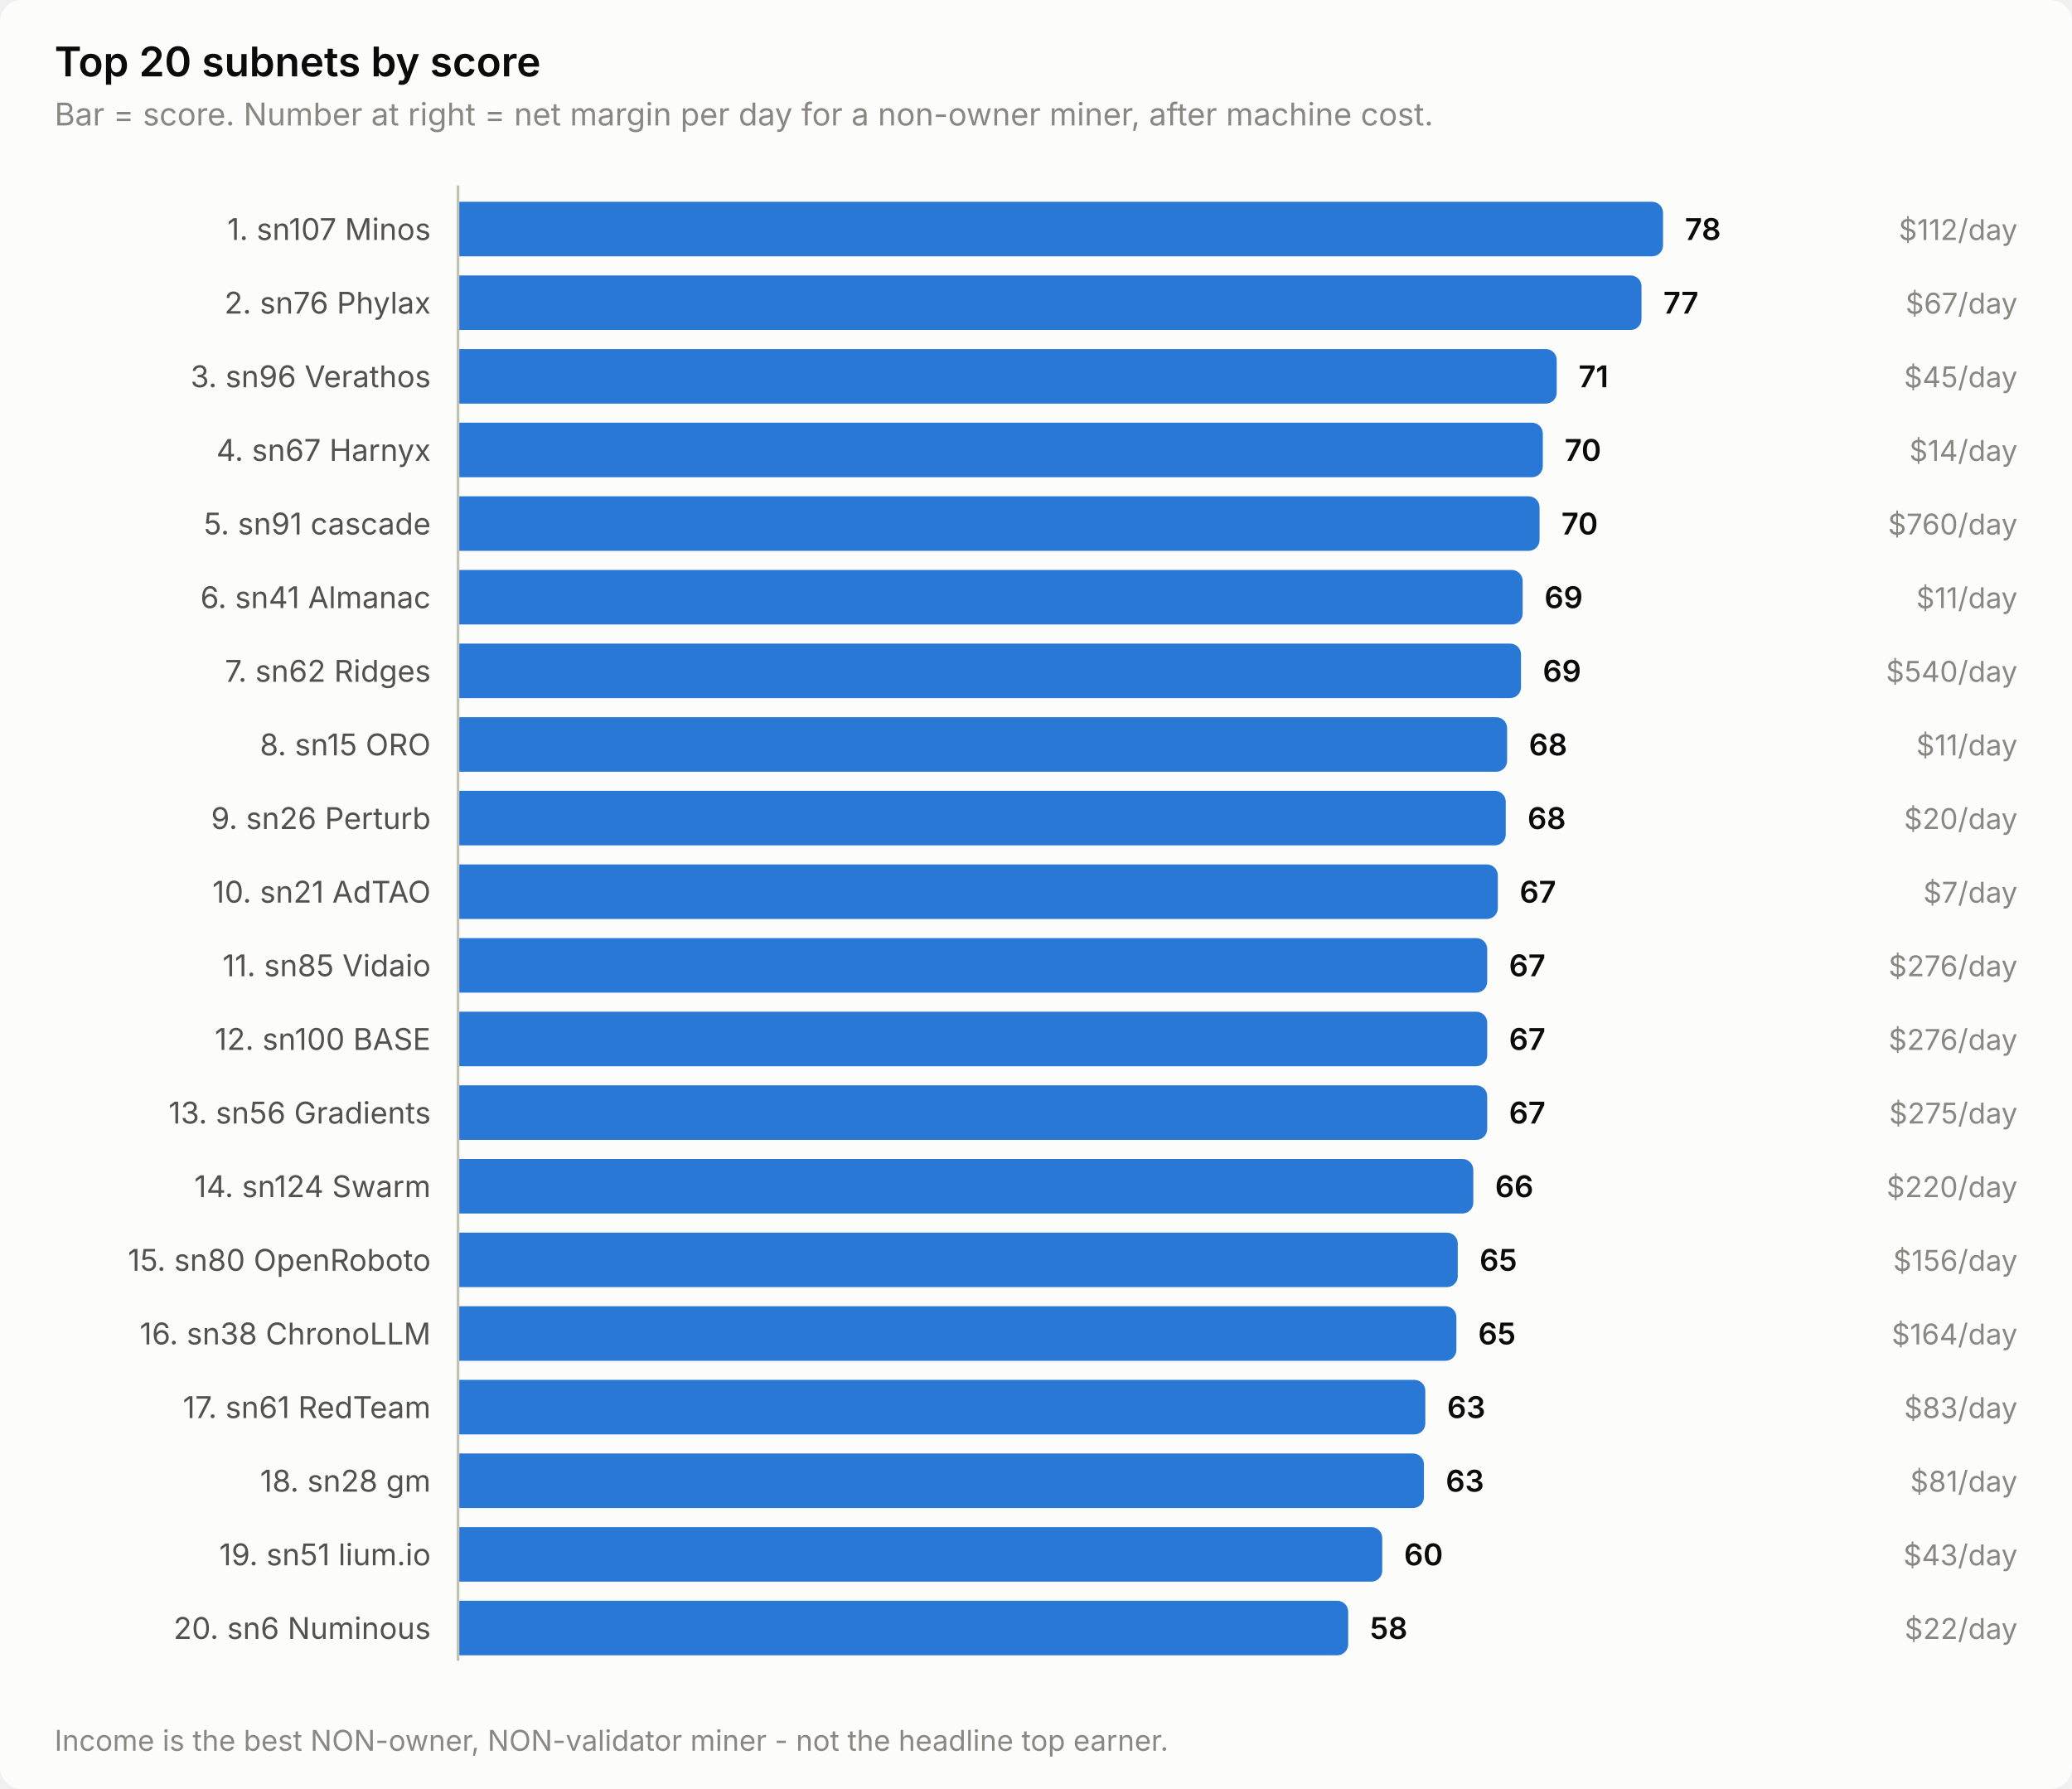
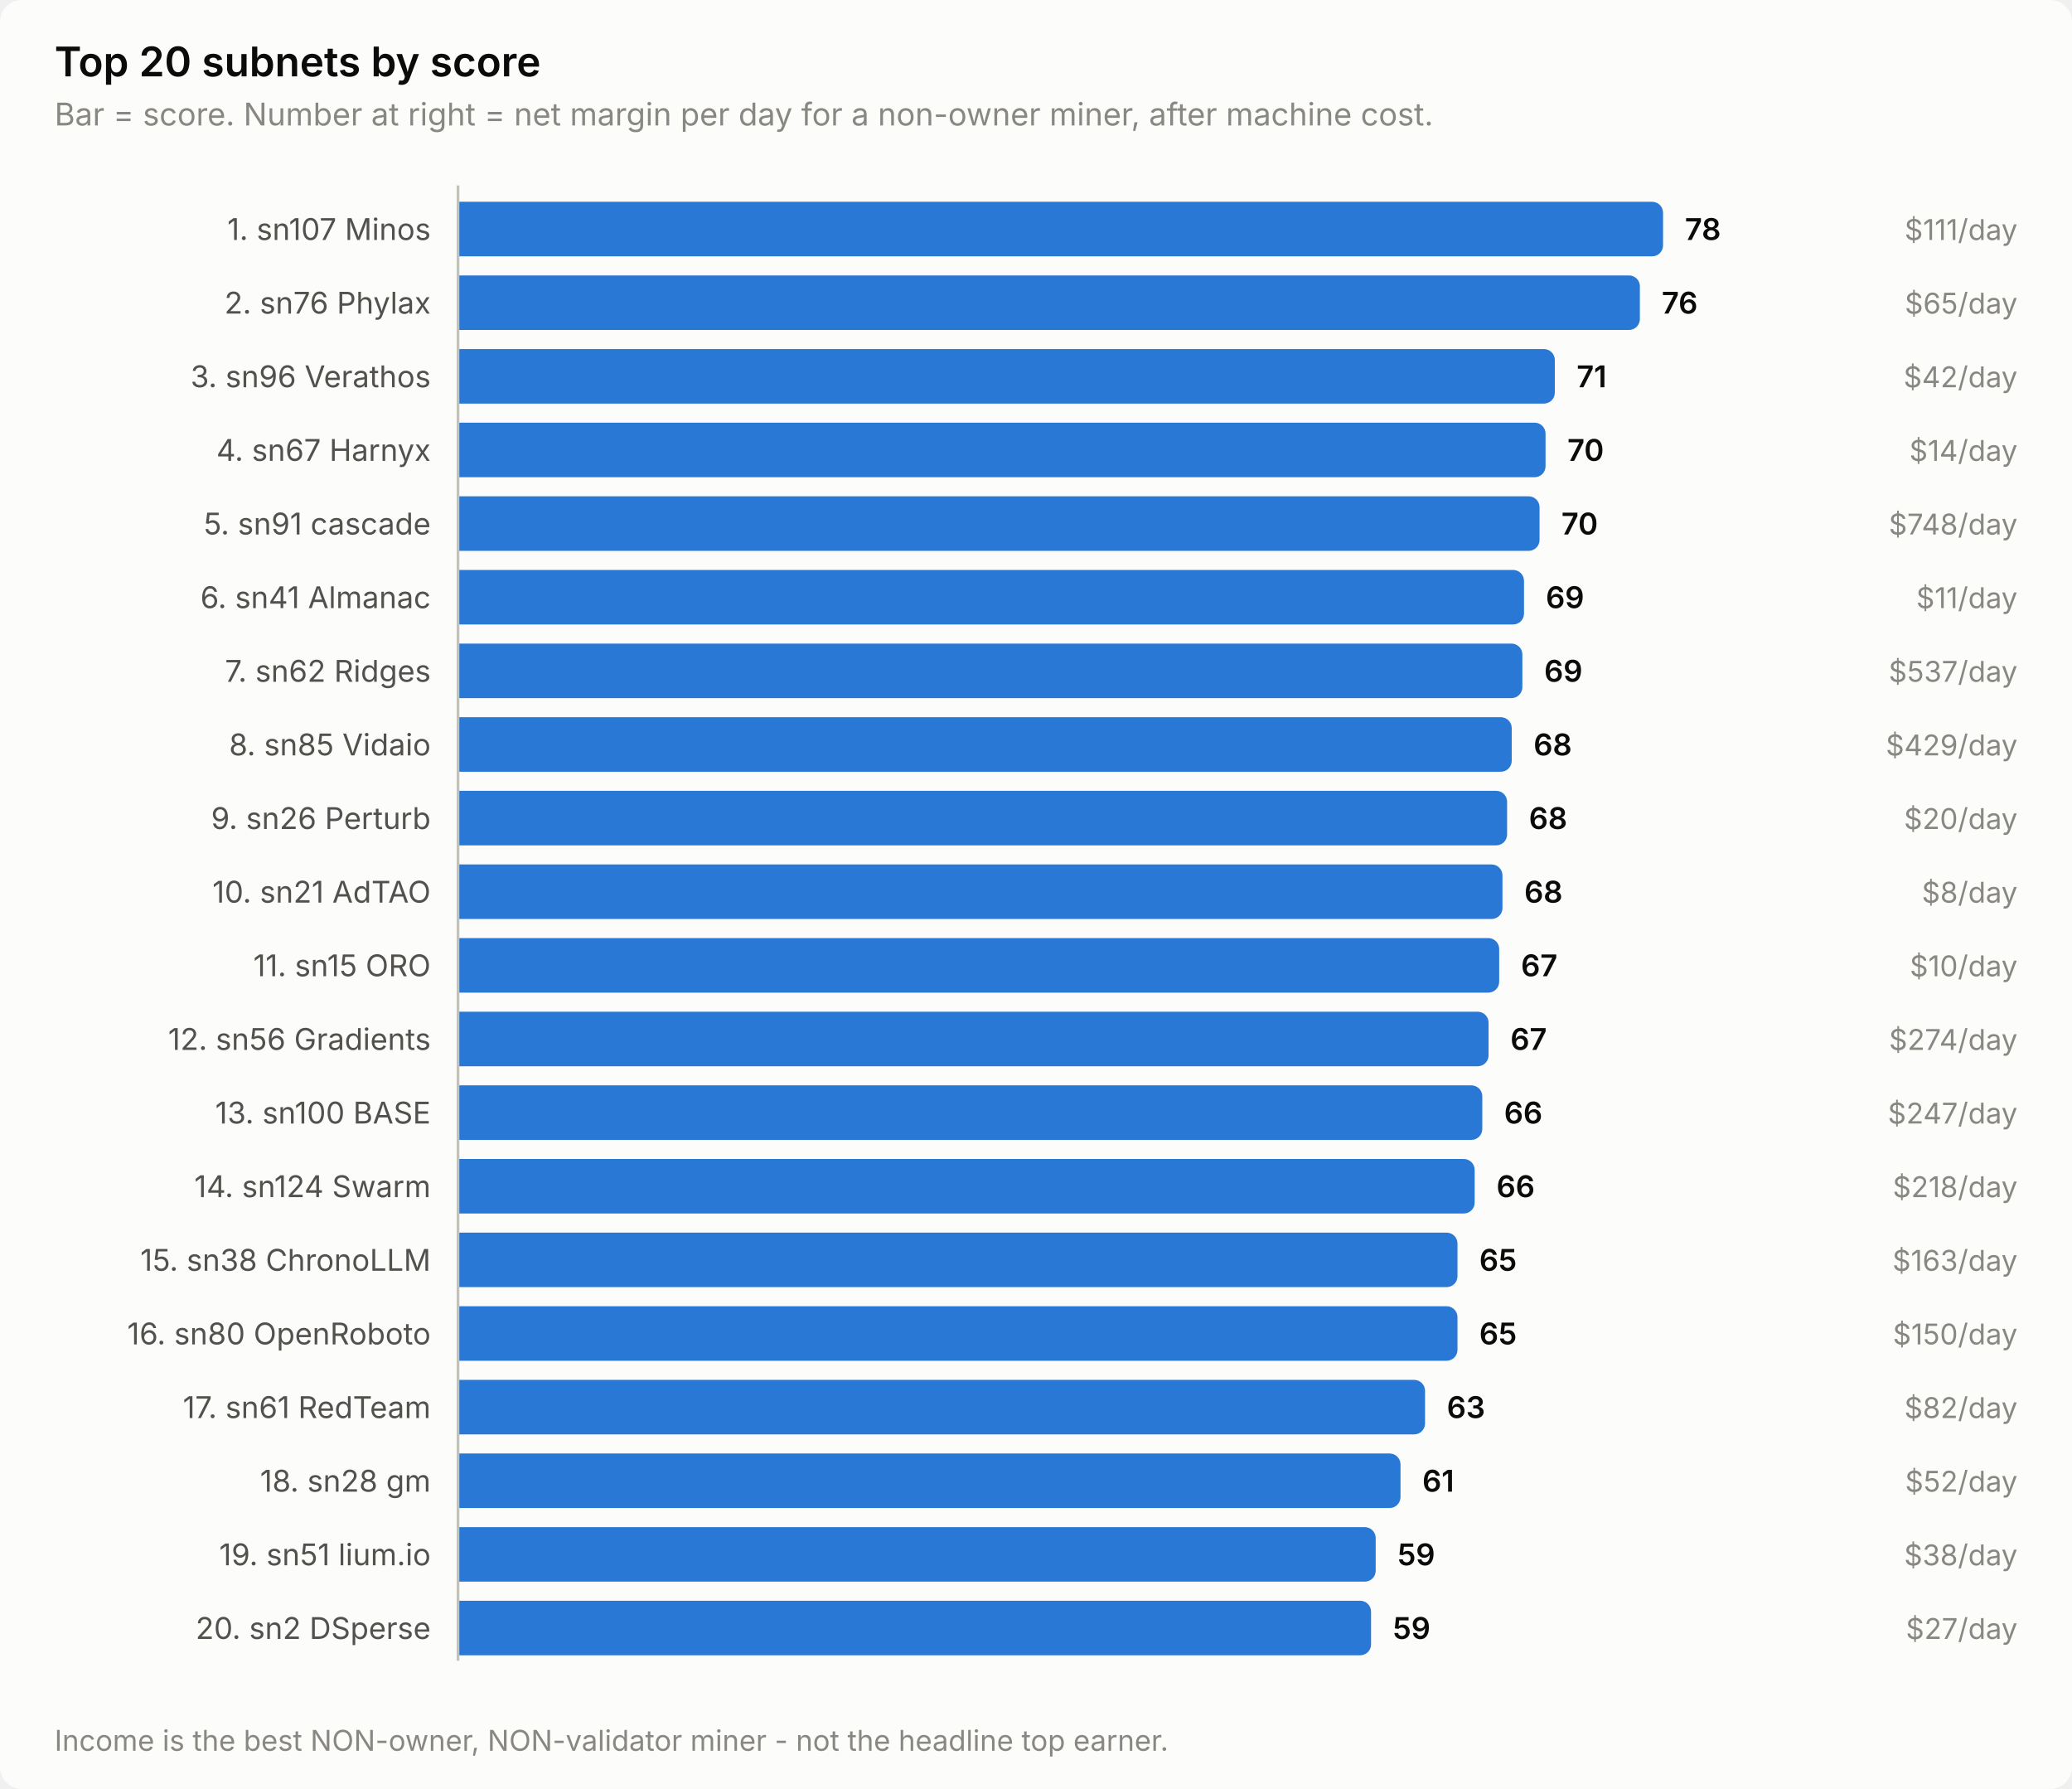
<svg xmlns="http://www.w3.org/2000/svg" width="760" height="656" viewBox="0 0 760 656" role="img" aria-label="Top 20 subnets by score">
  <style>
    text { font-family: system-ui, -apple-system, 'Segoe UI', sans-serif; }
    .t-title { font-size: 15px; font-weight: 600; }
    .t-sub { font-size: 11.5px; }
    .t-lab { font-size: 11px; }
    .t-val { font-size: 11px; font-weight: 600; font-variant-numeric: tabular-nums; }
    .t-tick { font-size: 10.5px; font-variant-numeric: tabular-nums; }

    .surface { fill: #fcfcfb; }
    .ink { fill: #0b0b0b; }
    .ink2 { fill: #52514e; }
    .muted { fill: #898781; }
    .grid { stroke: #e1e0d9; }
    .axis { stroke: #c3c2b7; }
    .accent { fill: #2a78d6; }
    .critical { fill: #d03b3b; }
    .deemph { fill: #d8d7d0; }

    @media (prefers-color-scheme: dark) {
      .surface { fill: #1a1a19; }
      .ink { fill: #ffffff; }
      .ink2 { fill: #c3c2b7; }
      .muted { fill: #898781; }
      .grid { stroke: #2c2c2a; }
      .axis { stroke: #383835; }
      .accent { fill: #3987e5; }
      .deemph { fill: #3a3a37; }
    }
</style>
  <rect class="surface" width="760" height="656" rx="8" />
  <text class="ink t-title" x="20" y="28">Top 20 subnets by score</text>
  <text class="muted t-sub" x="20" y="46">Bar = score. Number at right = net margin per day for a non-owner miner, after machine cost.</text>
  <text class="ink2 t-lab" x="158" y="88" text-anchor="end">1. sn107 Minos</text>
  <path class="accent" d="M168.0,74.0 H606.0 a4.0,4.0 0 0 1 4.0,4.0 V90.0 a4.0,4.0 0 0 1 -4.0,4.0 H168.0 Z" />
  <text class="ink t-val" x="618.0" y="88">78</text>
-   <text class="muted t-tick" x="740" y="88" text-anchor="end">$112/day</text>
+   <text class="muted t-tick" x="740" y="88" text-anchor="end">$111/day</text>
  <text class="ink2 t-lab" x="158" y="115" text-anchor="end">2. sn76 Phylax</text>
-   <path class="accent" d="M168.0,101.0 H598.1 a4.0,4.0 0 0 1 4.0,4.0 V117.0 a4.0,4.0 0 0 1 -4.0,4.0 H168.0 Z" />
-   <text class="ink t-val" x="610.1" y="115">77</text>
-   <text class="muted t-tick" x="740" y="115" text-anchor="end">$67/day</text>
+   <path class="accent" d="M168.0,101.0 H597.5 a4.0,4.0 0 0 1 4.0,4.0 V117.0 a4.0,4.0 0 0 1 -4.0,4.0 H168.0 Z" />
+   <text class="ink t-val" x="609.5" y="115">76</text>
+   <text class="muted t-tick" x="740" y="115" text-anchor="end">$65/day</text>
  <text class="ink2 t-lab" x="158" y="142" text-anchor="end">3. sn96 Verathos</text>
-   <path class="accent" d="M168.0,128.0 H567.0 a4.0,4.0 0 0 1 4.0,4.0 V144.0 a4.0,4.0 0 0 1 -4.0,4.0 H168.0 Z" />
-   <text class="ink t-val" x="579.0" y="142">71</text>
-   <text class="muted t-tick" x="740" y="142" text-anchor="end">$45/day</text>
+   <path class="accent" d="M168.0,128.0 H566.3 a4.0,4.0 0 0 1 4.0,4.0 V144.0 a4.0,4.0 0 0 1 -4.0,4.0 H168.0 Z" />
+   <text class="ink t-val" x="578.3" y="142">71</text>
+   <text class="muted t-tick" x="740" y="142" text-anchor="end">$42/day</text>
  <text class="ink2 t-lab" x="158" y="169" text-anchor="end">4. sn67 Harnyx</text>
-   <path class="accent" d="M168.0,155.0 H561.9 a4.0,4.0 0 0 1 4.0,4.0 V171.0 a4.0,4.0 0 0 1 -4.0,4.0 H168.0 Z" />
-   <text class="ink t-val" x="573.9" y="169">70</text>
+   <path class="accent" d="M168.0,155.0 H562.9 a4.0,4.0 0 0 1 4.0,4.0 V171.0 a4.0,4.0 0 0 1 -4.0,4.0 H168.0 Z" />
+   <text class="ink t-val" x="574.9" y="169">70</text>
  <text class="muted t-tick" x="740" y="169" text-anchor="end">$14/day</text>
  <text class="ink2 t-lab" x="158" y="196" text-anchor="end">5. sn91 cascade</text>
  <path class="accent" d="M168.0,182.0 H560.7 a4.0,4.0 0 0 1 4.0,4.0 V198.0 a4.0,4.0 0 0 1 -4.0,4.0 H168.0 Z" />
  <text class="ink t-val" x="572.7" y="196">70</text>
-   <text class="muted t-tick" x="740" y="196" text-anchor="end">$760/day</text>
+   <text class="muted t-tick" x="740" y="196" text-anchor="end">$748/day</text>
  <text class="ink2 t-lab" x="158" y="223" text-anchor="end">6. sn41 Almanac</text>
-   <path class="accent" d="M168.0,209.0 H554.5 a4.0,4.0 0 0 1 4.0,4.0 V225.0 a4.0,4.0 0 0 1 -4.0,4.0 H168.0 Z" />
-   <text class="ink t-val" x="566.5" y="223">69</text>
+   <path class="accent" d="M168.0,209.0 H555.0 a4.0,4.0 0 0 1 4.0,4.0 V225.0 a4.0,4.0 0 0 1 -4.0,4.0 H168.0 Z" />
+   <text class="ink t-val" x="567.0" y="223">69</text>
  <text class="muted t-tick" x="740" y="223" text-anchor="end">$11/day</text>
  <text class="ink2 t-lab" x="158" y="250" text-anchor="end">7. sn62 Ridges</text>
-   <path class="accent" d="M168.0,236.0 H553.9 a4.0,4.0 0 0 1 4.0,4.0 V252.0 a4.0,4.0 0 0 1 -4.0,4.0 H168.0 Z" />
-   <text class="ink t-val" x="565.9" y="250">69</text>
-   <text class="muted t-tick" x="740" y="250" text-anchor="end">$540/day</text>
-   <text class="ink2 t-lab" x="158" y="277" text-anchor="end">8. sn15 ORO</text>
-   <path class="accent" d="M168.0,263.0 H548.8 a4.0,4.0 0 0 1 4.0,4.0 V279.0 a4.0,4.0 0 0 1 -4.0,4.0 H168.0 Z" />
-   <text class="ink t-val" x="560.8" y="277">68</text>
-   <text class="muted t-tick" x="740" y="277" text-anchor="end">$11/day</text>
+   <path class="accent" d="M168.0,236.0 H554.4 a4.0,4.0 0 0 1 4.0,4.0 V252.0 a4.0,4.0 0 0 1 -4.0,4.0 H168.0 Z" />
+   <text class="ink t-val" x="566.4" y="250">69</text>
+   <text class="muted t-tick" x="740" y="250" text-anchor="end">$537/day</text>
+   <text class="ink2 t-lab" x="158" y="277" text-anchor="end">8. sn85 Vidaio</text>
+   <path class="accent" d="M168.0,263.0 H550.5 a4.0,4.0 0 0 1 4.0,4.0 V279.0 a4.0,4.0 0 0 1 -4.0,4.0 H168.0 Z" />
+   <text class="ink t-val" x="562.5" y="277">68</text>
+   <text class="muted t-tick" x="740" y="277" text-anchor="end">$429/day</text>
  <text class="ink2 t-lab" x="158" y="304" text-anchor="end">9. sn26 Perturb</text>
-   <path class="accent" d="M168.0,290.0 H548.3 a4.0,4.0 0 0 1 4.0,4.0 V306.0 a4.0,4.0 0 0 1 -4.0,4.0 H168.0 Z" />
-   <text class="ink t-val" x="560.3" y="304">68</text>
+   <path class="accent" d="M168.0,290.0 H548.8 a4.0,4.0 0 0 1 4.0,4.0 V306.0 a4.0,4.0 0 0 1 -4.0,4.0 H168.0 Z" />
+   <text class="ink t-val" x="560.8" y="304">68</text>
  <text class="muted t-tick" x="740" y="304" text-anchor="end">$20/day</text>
  <text class="ink2 t-lab" x="158" y="331" text-anchor="end">10. sn21 AdTAO</text>
-   <path class="accent" d="M168.0,317.0 H545.4 a4.0,4.0 0 0 1 4.0,4.0 V333.0 a4.0,4.0 0 0 1 -4.0,4.0 H168.0 Z" />
-   <text class="ink t-val" x="557.4" y="331">67</text>
-   <text class="muted t-tick" x="740" y="331" text-anchor="end">$7/day</text>
-   <text class="ink2 t-lab" x="158" y="358" text-anchor="end">11. sn85 Vidaio</text>
-   <path class="accent" d="M168.0,344.0 H541.5 a4.0,4.0 0 0 1 4.0,4.0 V360.0 a4.0,4.0 0 0 1 -4.0,4.0 H168.0 Z" />
-   <text class="ink t-val" x="553.5" y="358">67</text>
-   <text class="muted t-tick" x="740" y="358" text-anchor="end">$276/day</text>
-   <text class="ink2 t-lab" x="158" y="385" text-anchor="end">12. sn100 BASE</text>
-   <path class="accent" d="M168.0,371.0 H541.5 a4.0,4.0 0 0 1 4.0,4.0 V387.0 a4.0,4.0 0 0 1 -4.0,4.0 H168.0 Z" />
-   <text class="ink t-val" x="553.5" y="385">67</text>
-   <text class="muted t-tick" x="740" y="385" text-anchor="end">$276/day</text>
-   <text class="ink2 t-lab" x="158" y="412" text-anchor="end">13. sn56 Gradients</text>
-   <path class="accent" d="M168.0,398.0 H541.5 a4.0,4.0 0 0 1 4.0,4.0 V414.0 a4.0,4.0 0 0 1 -4.0,4.0 H168.0 Z" />
-   <text class="ink t-val" x="553.5" y="412">67</text>
-   <text class="muted t-tick" x="740" y="412" text-anchor="end">$275/day</text>
+   <path class="accent" d="M168.0,317.0 H547.1 a4.0,4.0 0 0 1 4.0,4.0 V333.0 a4.0,4.0 0 0 1 -4.0,4.0 H168.0 Z" />
+   <text class="ink t-val" x="559.1" y="331">68</text>
+   <text class="muted t-tick" x="740" y="331" text-anchor="end">$8/day</text>
+   <text class="ink2 t-lab" x="158" y="358" text-anchor="end">11. sn15 ORO</text>
+   <path class="accent" d="M168.0,344.0 H545.9 a4.0,4.0 0 0 1 4.0,4.0 V360.0 a4.0,4.0 0 0 1 -4.0,4.0 H168.0 Z" />
+   <text class="ink t-val" x="557.9" y="358">67</text>
+   <text class="muted t-tick" x="740" y="358" text-anchor="end">$10/day</text>
+   <text class="ink2 t-lab" x="158" y="385" text-anchor="end">12. sn56 Gradients</text>
+   <path class="accent" d="M168.0,371.0 H542.0 a4.0,4.0 0 0 1 4.0,4.0 V387.0 a4.0,4.0 0 0 1 -4.0,4.0 H168.0 Z" />
+   <text class="ink t-val" x="554.0" y="385">67</text>
+   <text class="muted t-tick" x="740" y="385" text-anchor="end">$274/day</text>
+   <text class="ink2 t-lab" x="158" y="412" text-anchor="end">13. sn100 BASE</text>
+   <path class="accent" d="M168.0,398.0 H539.7 a4.0,4.0 0 0 1 4.0,4.0 V414.0 a4.0,4.0 0 0 1 -4.0,4.0 H168.0 Z" />
+   <text class="ink t-val" x="551.7" y="412">66</text>
+   <text class="muted t-tick" x="740" y="412" text-anchor="end">$247/day</text>
  <text class="ink2 t-lab" x="158" y="439" text-anchor="end">14. sn124 Swarm</text>
-   <path class="accent" d="M168.0,425.0 H536.4 a4.0,4.0 0 0 1 4.0,4.0 V441.0 a4.0,4.0 0 0 1 -4.0,4.0 H168.0 Z" />
-   <text class="ink t-val" x="548.4" y="439">66</text>
-   <text class="muted t-tick" x="740" y="439" text-anchor="end">$220/day</text>
-   <text class="ink2 t-lab" x="158" y="466" text-anchor="end">15. sn80 OpenRoboto</text>
-   <path class="accent" d="M168.0,452.0 H530.7 a4.0,4.0 0 0 1 4.0,4.0 V468.0 a4.0,4.0 0 0 1 -4.0,4.0 H168.0 Z" />
-   <text class="ink t-val" x="542.7" y="466">65</text>
-   <text class="muted t-tick" x="740" y="466" text-anchor="end">$156/day</text>
-   <text class="ink2 t-lab" x="158" y="493" text-anchor="end">16. sn38 ChronoLLM</text>
-   <path class="accent" d="M168.0,479.0 H530.2 a4.0,4.0 0 0 1 4.0,4.0 V495.0 a4.0,4.0 0 0 1 -4.0,4.0 H168.0 Z" />
-   <text class="ink t-val" x="542.2" y="493">65</text>
-   <text class="muted t-tick" x="740" y="493" text-anchor="end">$164/day</text>
+   <path class="accent" d="M168.0,425.0 H536.9 a4.0,4.0 0 0 1 4.0,4.0 V441.0 a4.0,4.0 0 0 1 -4.0,4.0 H168.0 Z" />
+   <text class="ink t-val" x="548.9" y="439">66</text>
+   <text class="muted t-tick" x="740" y="439" text-anchor="end">$218/day</text>
+   <text class="ink2 t-lab" x="158" y="466" text-anchor="end">15. sn38 ChronoLLM</text>
+   <path class="accent" d="M168.0,452.0 H530.6 a4.0,4.0 0 0 1 4.0,4.0 V468.0 a4.0,4.0 0 0 1 -4.0,4.0 H168.0 Z" />
+   <text class="ink t-val" x="542.6" y="466">65</text>
+   <text class="muted t-tick" x="740" y="466" text-anchor="end">$163/day</text>
+   <text class="ink2 t-lab" x="158" y="493" text-anchor="end">16. sn80 OpenRoboto</text>
+   <path class="accent" d="M168.0,479.0 H530.6 a4.0,4.0 0 0 1 4.0,4.0 V495.0 a4.0,4.0 0 0 1 -4.0,4.0 H168.0 Z" />
+   <text class="ink t-val" x="542.6" y="493">65</text>
+   <text class="muted t-tick" x="740" y="493" text-anchor="end">$150/day</text>
  <text class="ink2 t-lab" x="158" y="520" text-anchor="end">17. sn61 RedTeam</text>
-   <path class="accent" d="M168.0,506.0 H518.8 a4.0,4.0 0 0 1 4.0,4.0 V522.0 a4.0,4.0 0 0 1 -4.0,4.0 H168.0 Z" />
-   <text class="ink t-val" x="530.8" y="520">63</text>
-   <text class="muted t-tick" x="740" y="520" text-anchor="end">$83/day</text>
+   <path class="accent" d="M168.0,506.0 H518.7 a4.0,4.0 0 0 1 4.0,4.0 V522.0 a4.0,4.0 0 0 1 -4.0,4.0 H168.0 Z" />
+   <text class="ink t-val" x="530.7" y="520">63</text>
+   <text class="muted t-tick" x="740" y="520" text-anchor="end">$82/day</text>
  <text class="ink2 t-lab" x="158" y="547" text-anchor="end">18. sn28 gm</text>
-   <path class="accent" d="M168.0,533.0 H518.3 a4.0,4.0 0 0 1 4.0,4.0 V549.0 a4.0,4.0 0 0 1 -4.0,4.0 H168.0 Z" />
-   <text class="ink t-val" x="530.3" y="547">63</text>
-   <text class="muted t-tick" x="740" y="547" text-anchor="end">$81/day</text>
+   <path class="accent" d="M168.0,533.0 H509.7 a4.0,4.0 0 0 1 4.0,4.0 V549.0 a4.0,4.0 0 0 1 -4.0,4.0 H168.0 Z" />
+   <text class="ink t-val" x="521.7" y="547">61</text>
+   <text class="muted t-tick" x="740" y="547" text-anchor="end">$52/day</text>
  <text class="ink2 t-lab" x="158" y="574" text-anchor="end">19. sn51 lium.io</text>
-   <path class="accent" d="M168.0,560.0 H503.0 a4.0,4.0 0 0 1 4.0,4.0 V576.0 a4.0,4.0 0 0 1 -4.0,4.0 H168.0 Z" />
-   <text class="ink t-val" x="515.0" y="574">60</text>
-   <text class="muted t-tick" x="740" y="574" text-anchor="end">$43/day</text>
-   <text class="ink2 t-lab" x="158" y="601" text-anchor="end">20. sn6 Numinous</text>
-   <path class="accent" d="M168.0,587.0 H490.5 a4.0,4.0 0 0 1 4.0,4.0 V603.0 a4.0,4.0 0 0 1 -4.0,4.0 H168.0 Z" />
-   <text class="ink t-val" x="502.5" y="601">58</text>
-   <text class="muted t-tick" x="740" y="601" text-anchor="end">$22/day</text>
+   <path class="accent" d="M168.0,560.0 H500.6 a4.0,4.0 0 0 1 4.0,4.0 V576.0 a4.0,4.0 0 0 1 -4.0,4.0 H168.0 Z" />
+   <text class="ink t-val" x="512.6" y="574">59</text>
+   <text class="muted t-tick" x="740" y="574" text-anchor="end">$38/day</text>
+   <text class="ink2 t-lab" x="158" y="601" text-anchor="end">20. sn2 DSperse</text>
+   <path class="accent" d="M168.0,587.0 H498.9 a4.0,4.0 0 0 1 4.0,4.0 V603.0 a4.0,4.0 0 0 1 -4.0,4.0 H168.0 Z" />
+   <text class="ink t-val" x="510.9" y="601">59</text>
+   <text class="muted t-tick" x="740" y="601" text-anchor="end">$27/day</text>
  <line class="axis" x1="168" y1="68" x2="168" y2="609" stroke-width="1" />
  <text class="muted t-tick" x="20" y="642">Income is the best NON-owner, NON-validator miner - not the headline top earner.</text>
</svg>
